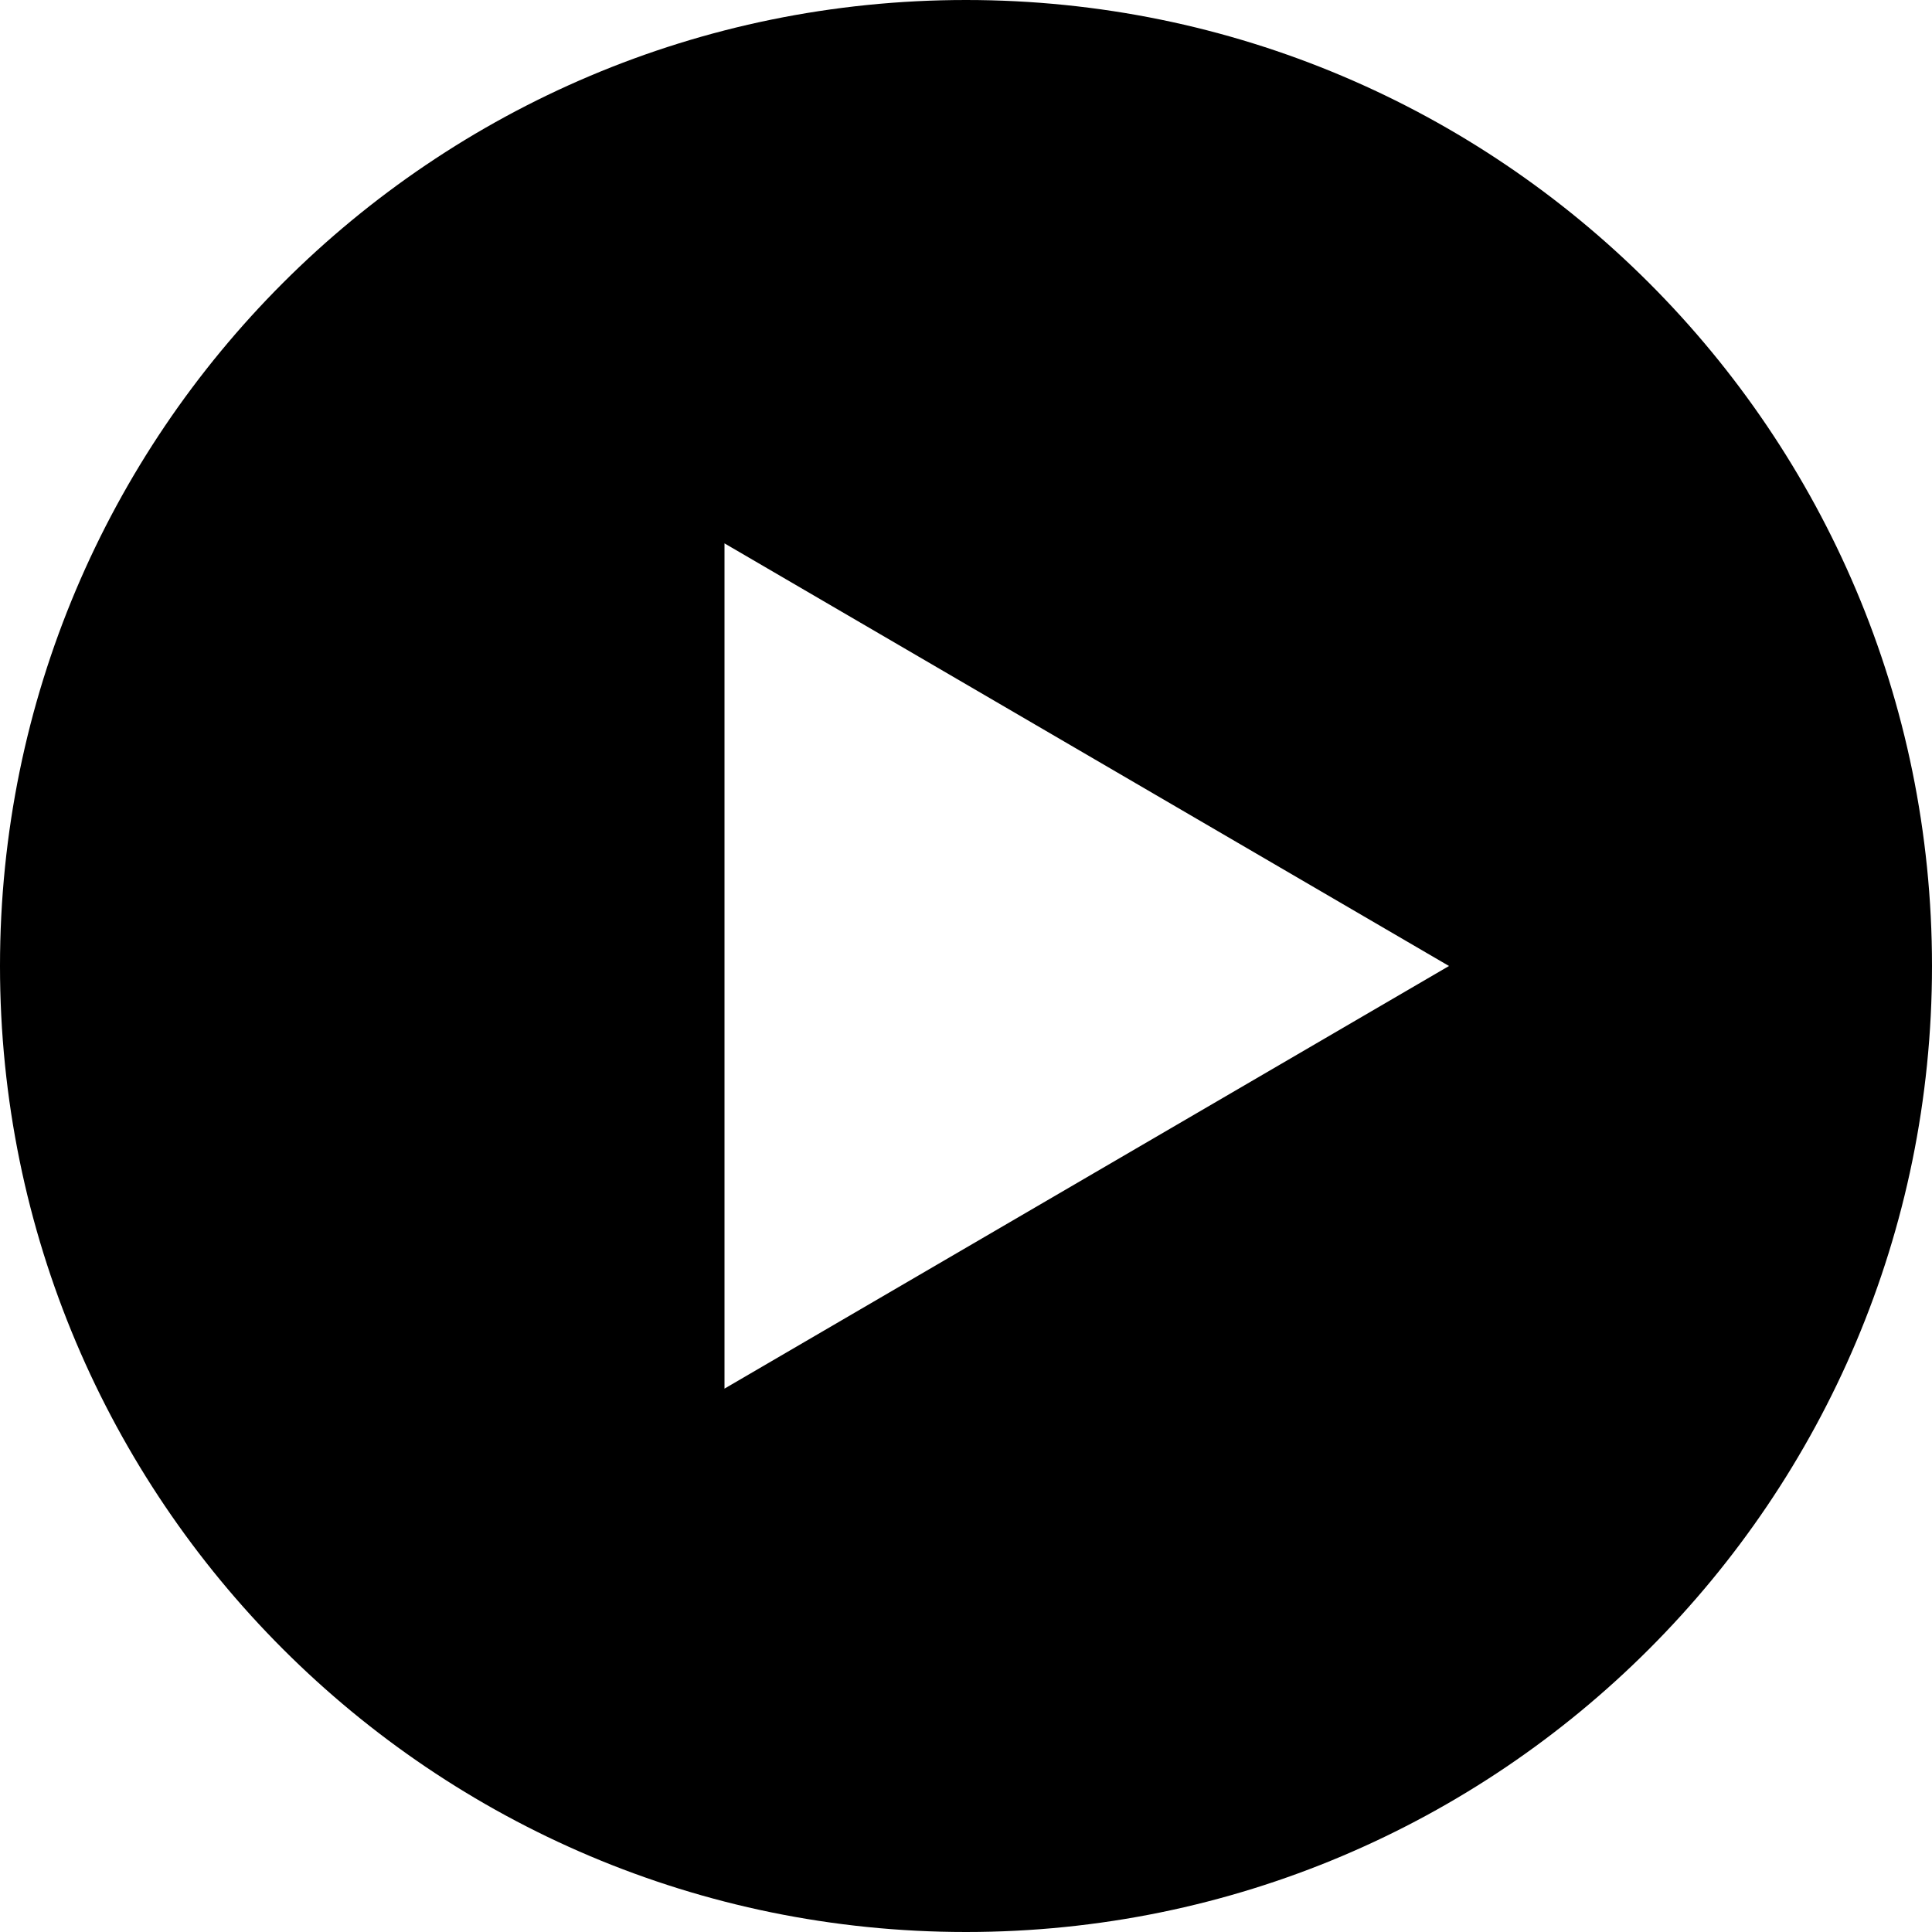
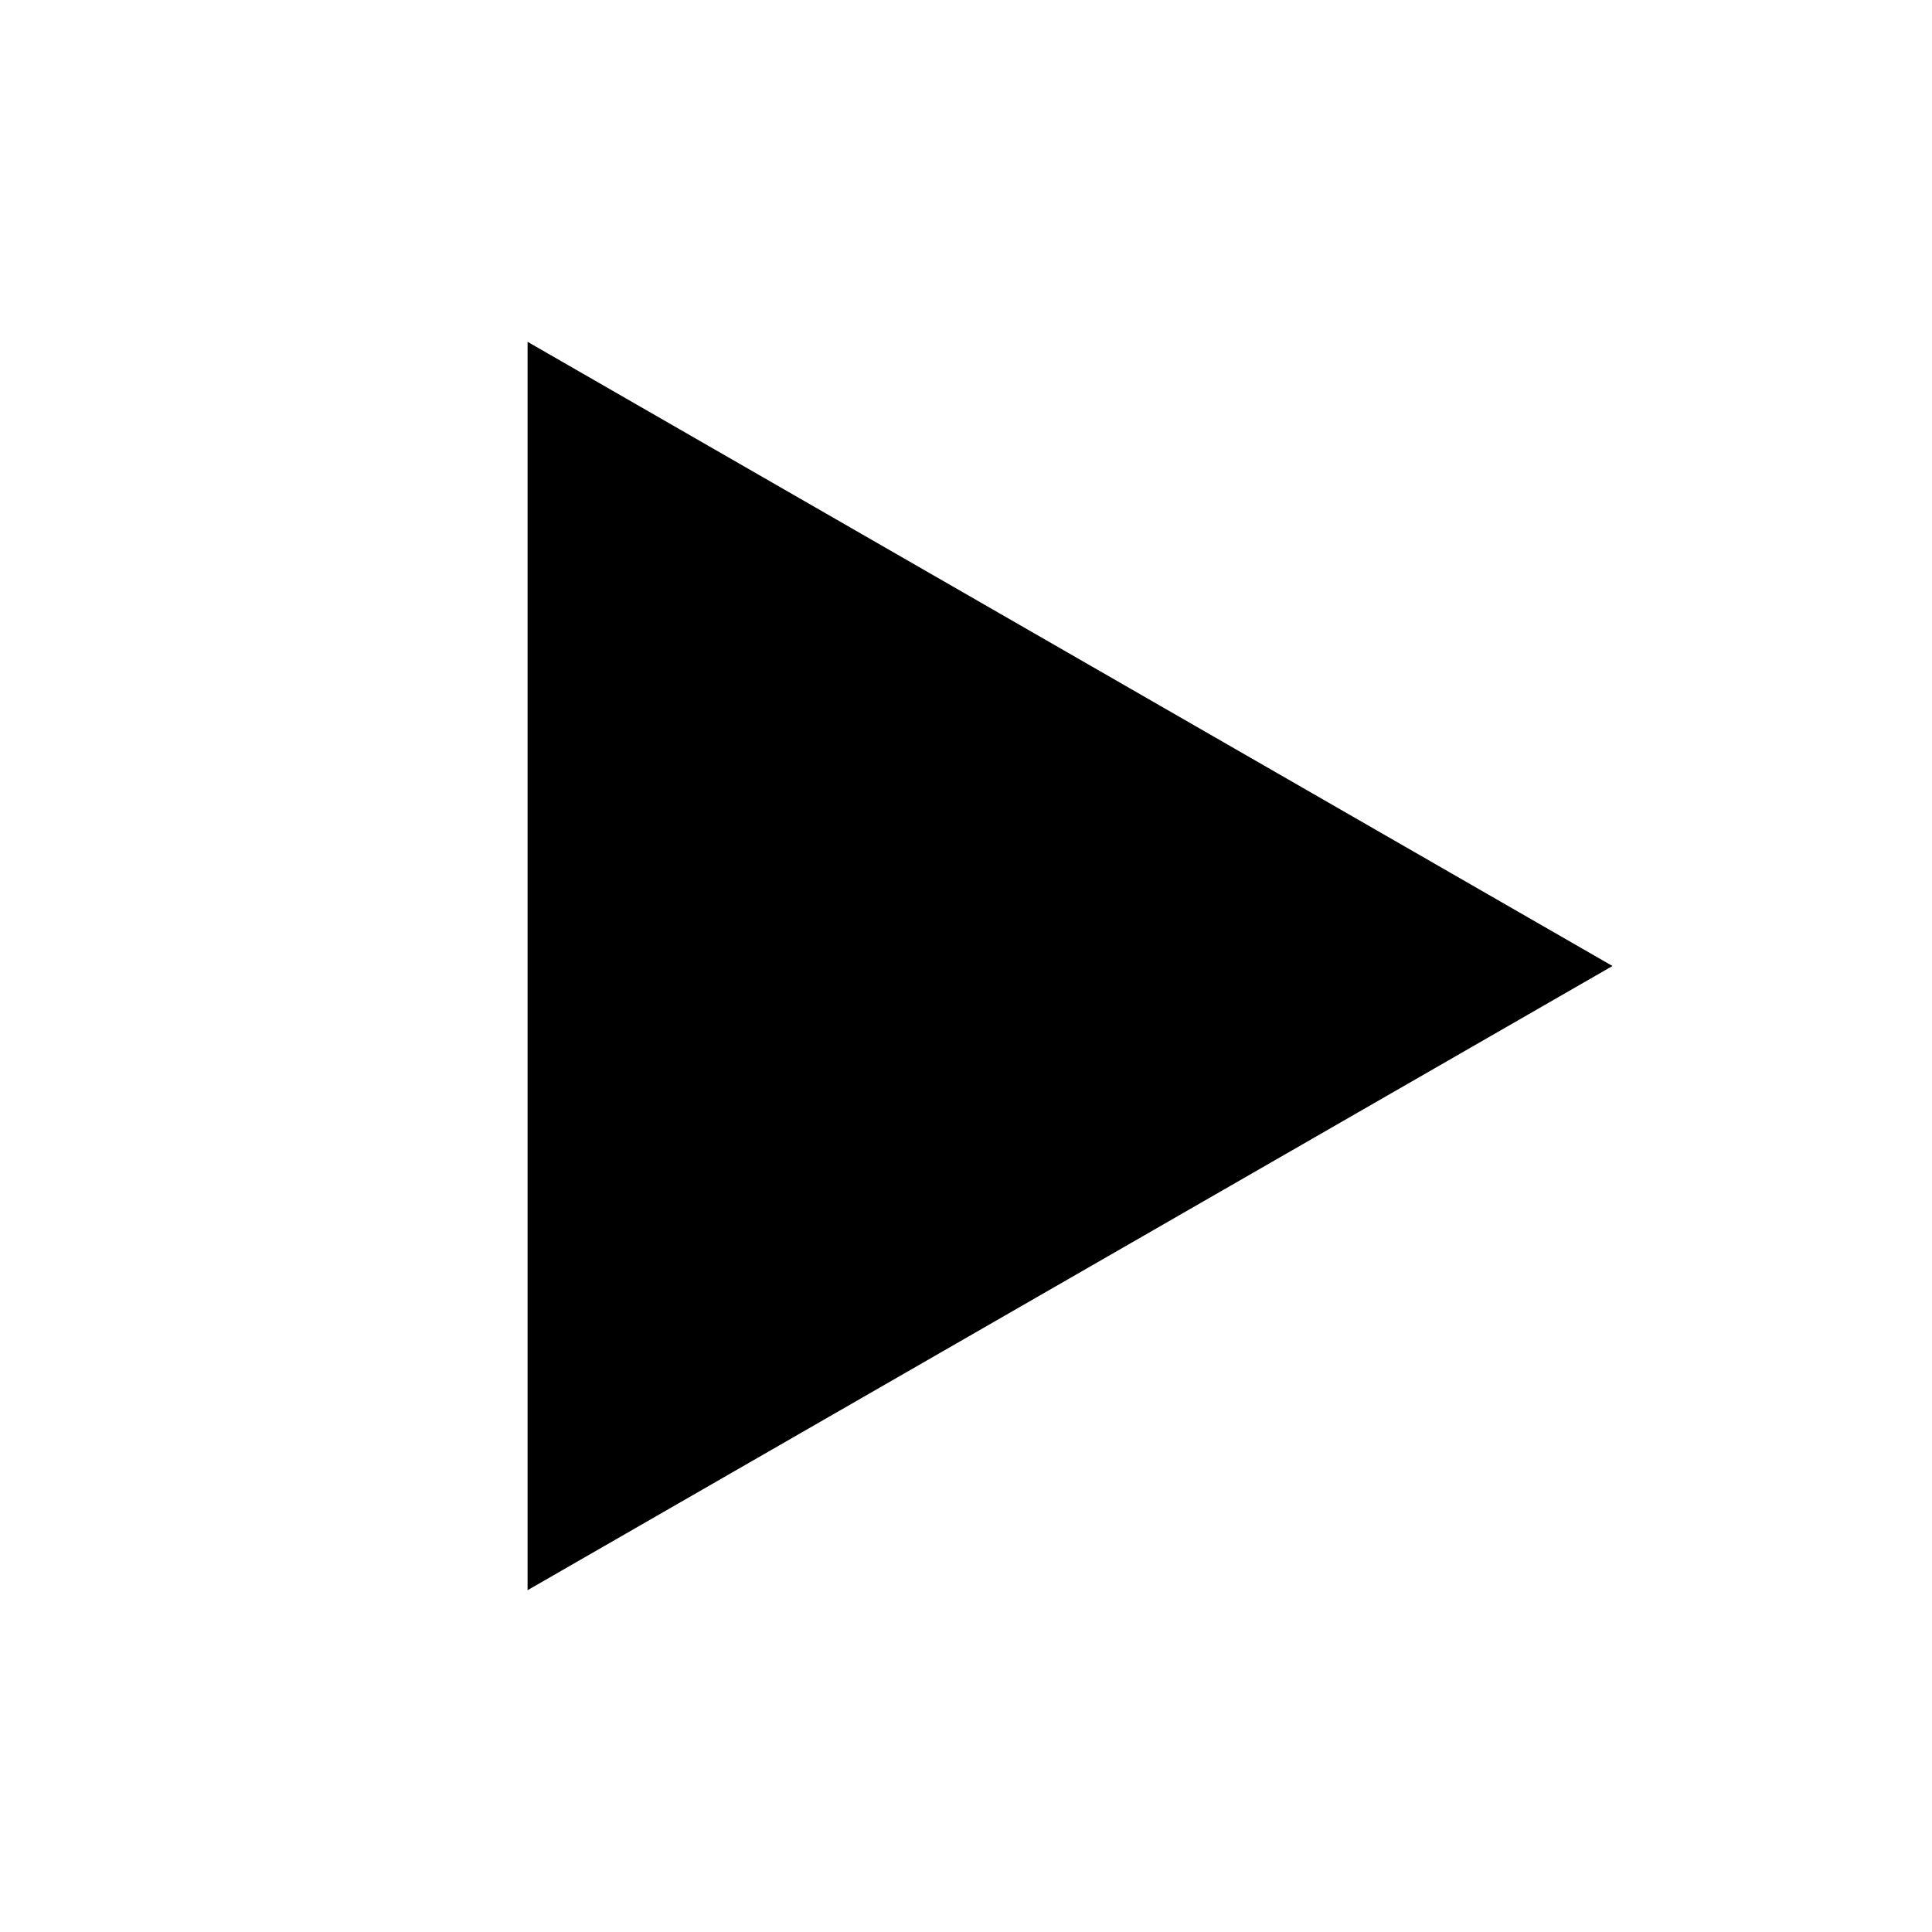
- <svg xmlns="http://www.w3.org/2000/svg" title="play" width="512" height="512" viewBox="0 0 512 512">
-   <path d="M256 0C114.615 0 0 114.615 0 256s114.615 256 256 256 256-114.615 256-256S397.385 0 256 0zm-64 144l192 112-192 112V144z" />
+ <svg xmlns="http://www.w3.org/2000/svg" width="26" height="26" viewBox="0 0 26 26">
+   <path d="M21.7 13L7.1 4.6v16.8" />
</svg>
